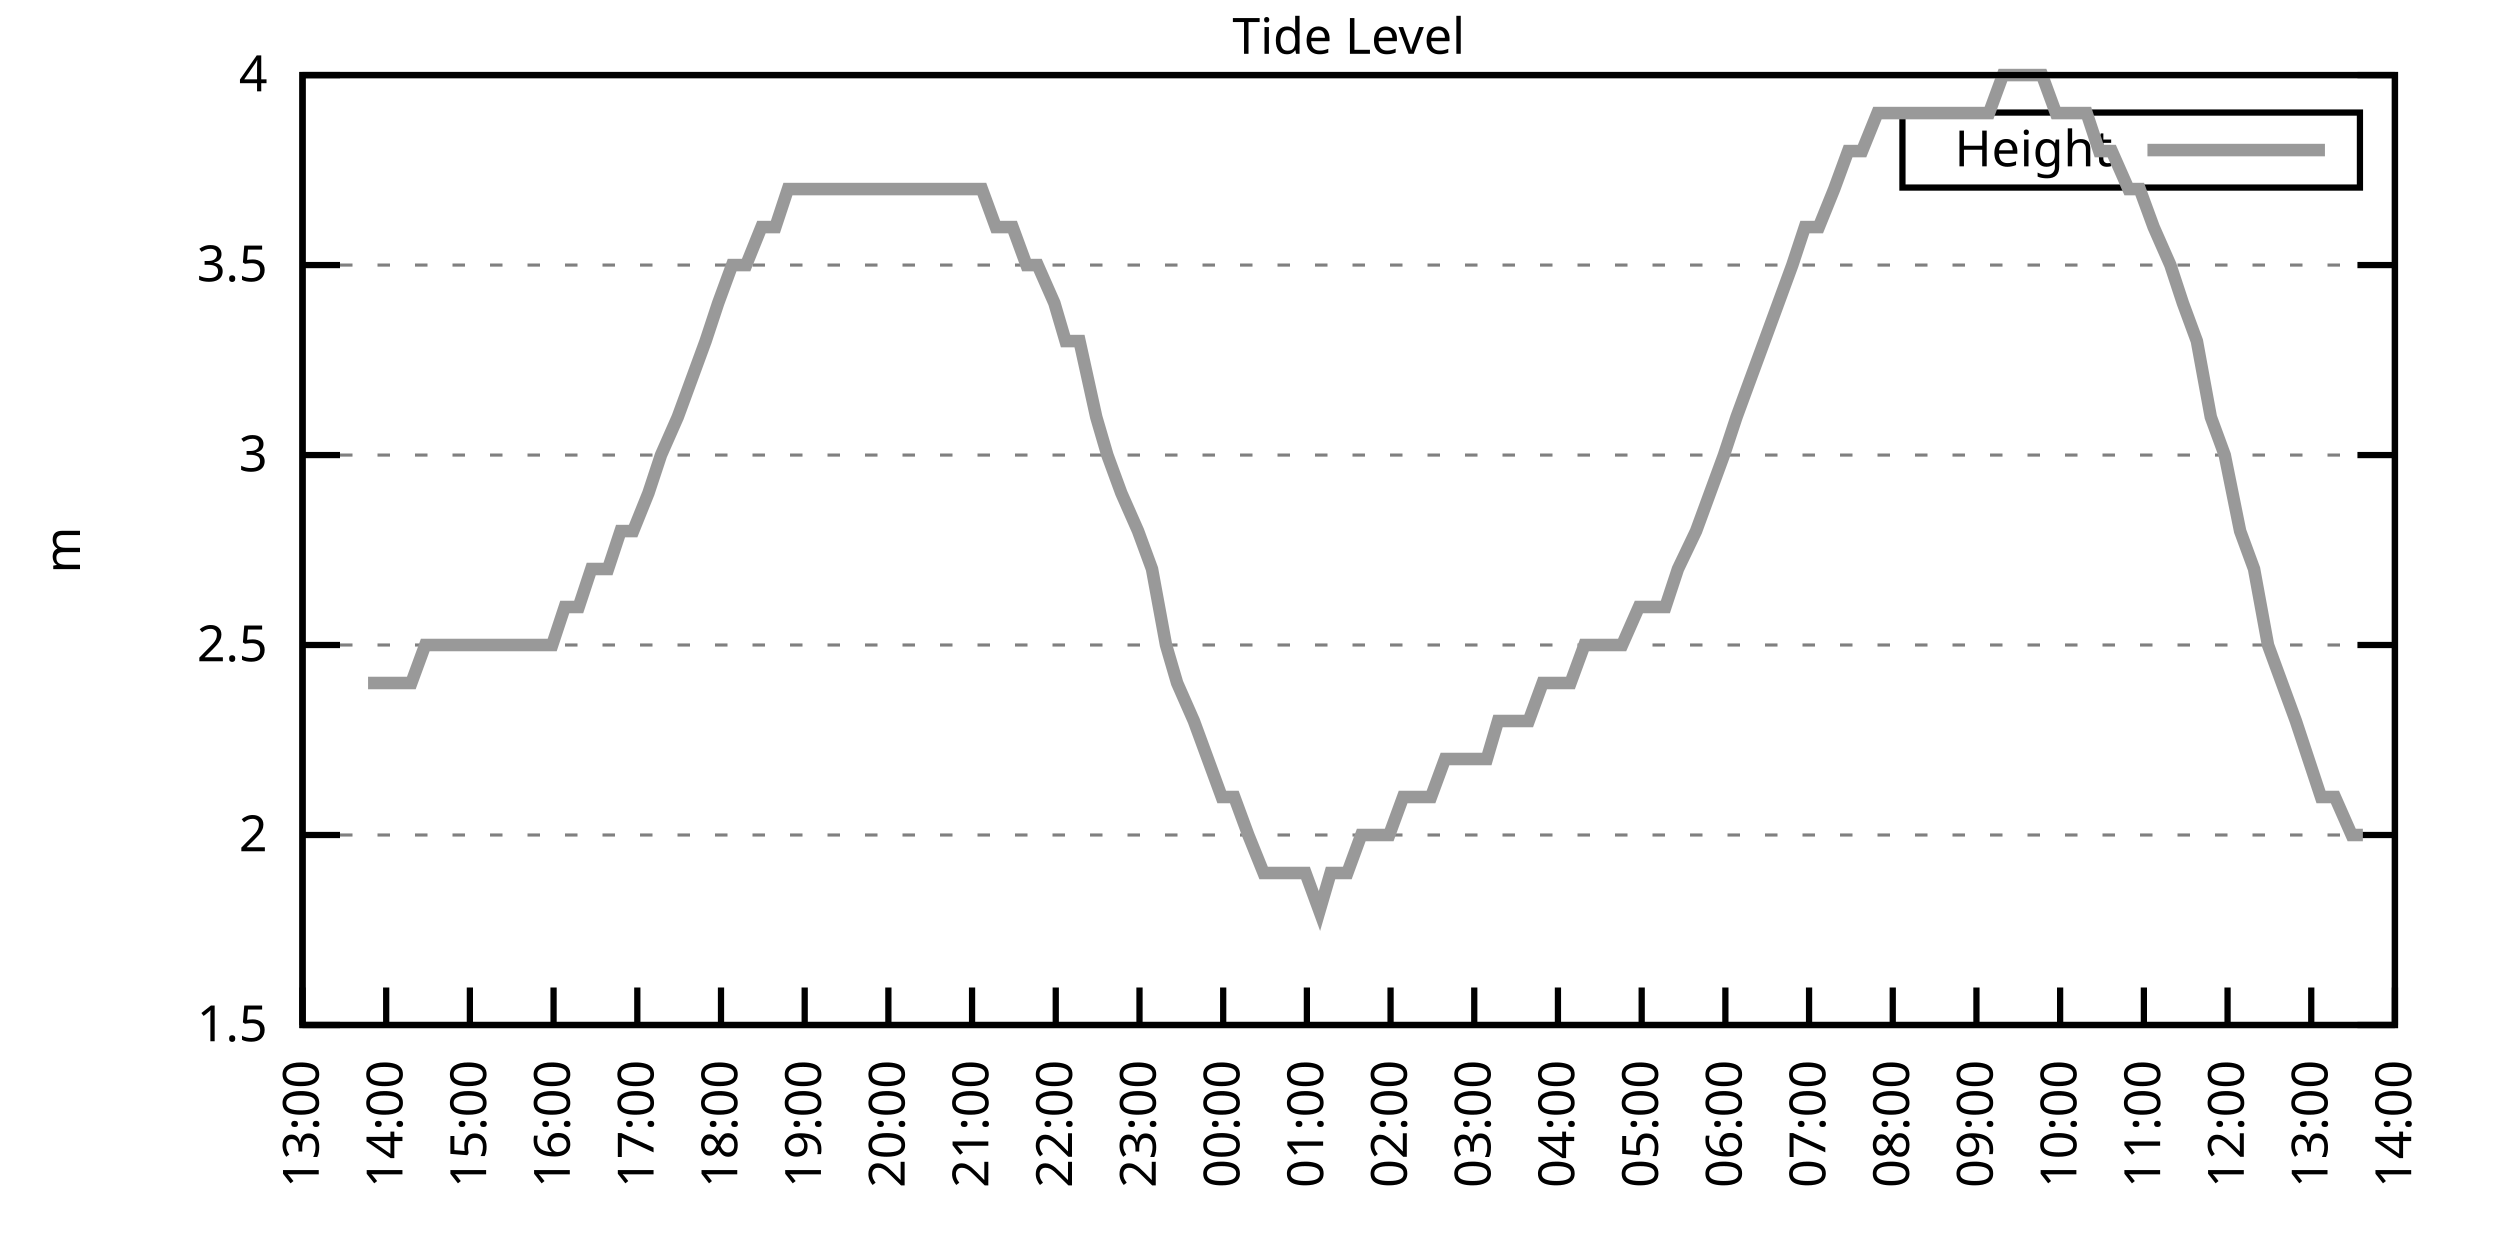
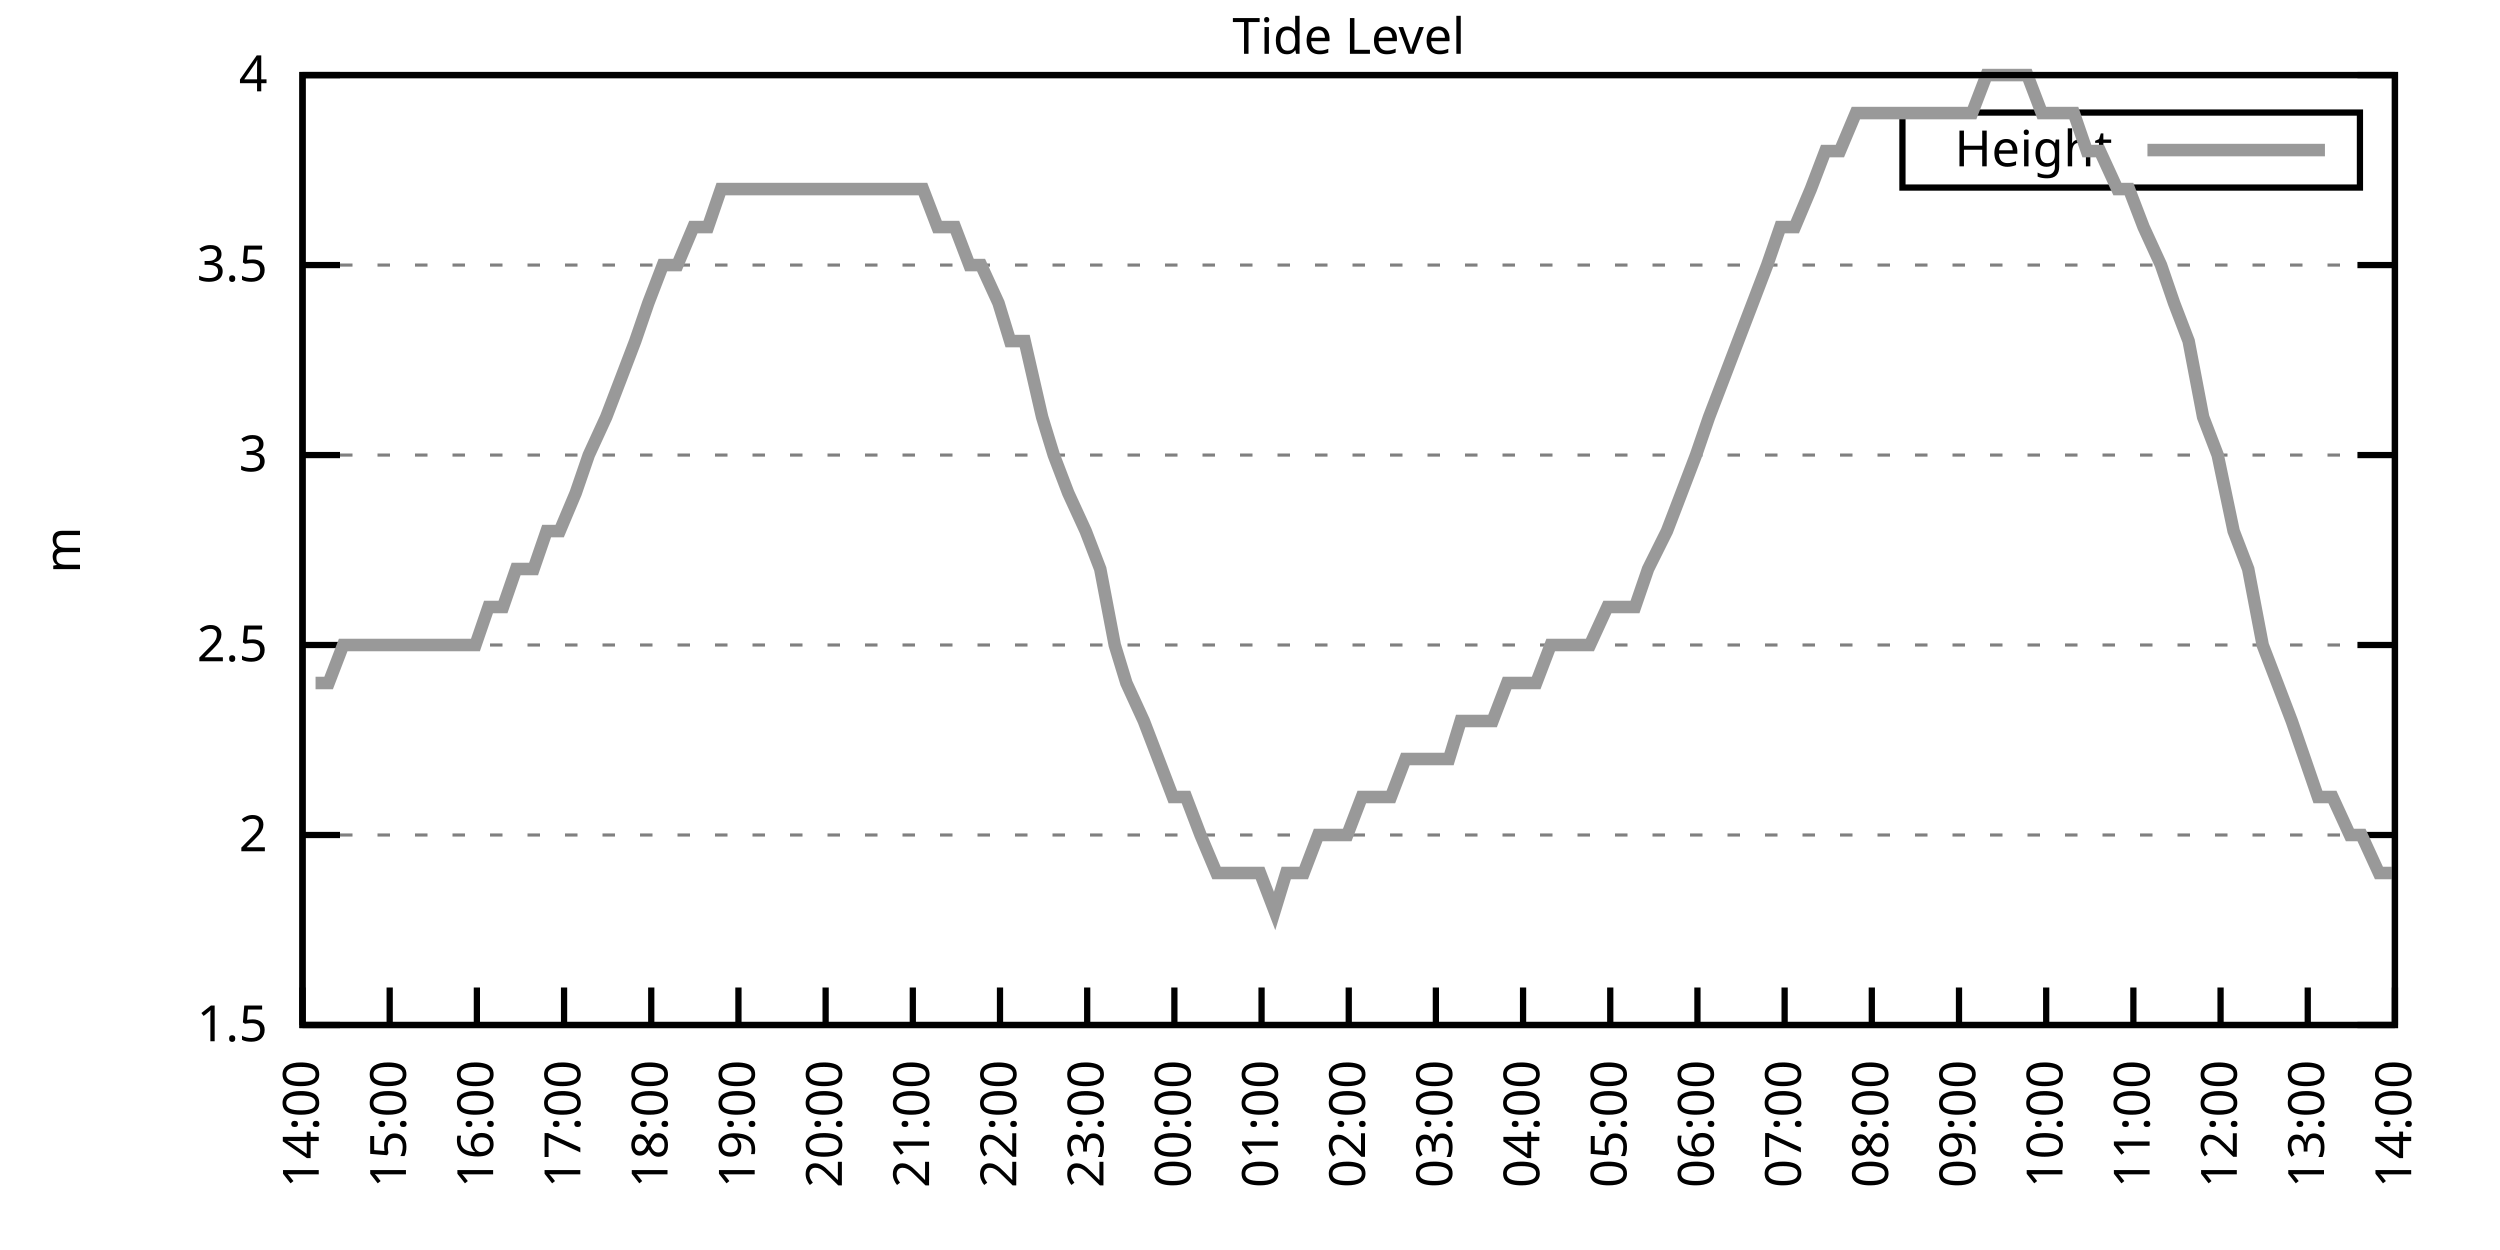
<svg xmlns="http://www.w3.org/2000/svg" xmlns:xlink="http://www.w3.org/1999/xlink" width="400" height="200" viewBox="0 0 400 200">
  <g id="gnuplot_canvas">
    <rect x="0" y="0" width="400" height="200" fill="none" />
    <defs>
      <circle id="gpDot" r="0.5" stroke-width="0.5" stroke="currentColor" />
      <path id="gpPt0" stroke-width="0.333" stroke="currentColor" d="M-1,0 h2 M0,-1 v2" />
      <path id="gpPt1" stroke-width="0.333" stroke="currentColor" d="M-1,-1 L1,1 M1,-1 L-1,1" />
      <path id="gpPt2" stroke-width="0.333" stroke="currentColor" d="M-1,0 L1,0 M0,-1 L0,1 M-1,-1 L1,1 M-1,1 L1,-1" />
      <rect id="gpPt3" stroke-width="0.333" stroke="currentColor" x="-1" y="-1" width="2" height="2" />
      <rect id="gpPt4" stroke-width="0.333" stroke="currentColor" fill="currentColor" x="-1" y="-1" width="2" height="2" />
      <circle id="gpPt5" stroke-width="0.333" stroke="currentColor" cx="0" cy="0" r="1" />
      <use xlink:href="#gpPt5" id="gpPt6" fill="currentColor" stroke="none" />
      <path id="gpPt7" stroke-width="0.333" stroke="currentColor" d="M0,-1.33 L-1.33,0.67 L1.33,0.67 z" />
      <use xlink:href="#gpPt7" id="gpPt8" fill="currentColor" stroke="none" />
      <use xlink:href="#gpPt7" id="gpPt9" stroke="currentColor" transform="rotate(180)" />
      <use xlink:href="#gpPt9" id="gpPt10" fill="currentColor" stroke="none" />
      <use xlink:href="#gpPt3" id="gpPt11" stroke="currentColor" transform="rotate(45)" />
      <use xlink:href="#gpPt11" id="gpPt12" fill="currentColor" stroke="none" />
      <path id="gpPt13" stroke-width="0.333" stroke="currentColor" d="M0,1.330 L1.265,0.411 L0.782,-1.067 L-0.782,-1.076 L-1.265,0.411 z" />
      <use xlink:href="#gpPt13" id="gpPt14" fill="currentColor" stroke="none" />
      <filter id="textbox" filterUnits="objectBoundingBox" x="0" y="0" height="1" width="1">
        <feFlood flood-color="white" flood-opacity="1" result="bgnd" />
        <feComposite in="SourceGraphic" in2="bgnd" operator="atop" />
      </filter>
      <filter id="greybox" filterUnits="objectBoundingBox" x="0" y="0" height="1" width="1">
        <feFlood flood-color="lightgrey" flood-opacity="1" result="grey" />
        <feComposite in="SourceGraphic" in2="grey" operator="atop" />
      </filter>
    </defs>
    <g fill="none" color="white" stroke="currentColor" stroke-width="1.00" stroke-linecap="butt" stroke-linejoin="miter">
</g>
    <g fill="none" color="black" stroke="currentColor" stroke-width="1.00" stroke-linecap="butt" stroke-linejoin="miter">
      <g stroke="none" shape-rendering="crispEdges">
        <polygon fill="rgb(255, 255, 255)" points="48.40,164.00 383.18,164.00 383.18,12.02 48.40,12.02 " />
      </g>
    </g>
    <g fill="none" color="black" stroke="currentColor" stroke-width="1.00" stroke-linecap="butt" stroke-linejoin="miter">
</g>
    <g fill="none" color="black" stroke="black" stroke-width="0.50" stroke-linecap="butt" stroke-linejoin="miter">
</g>
    <g fill="none" color="gray" stroke="currentColor" stroke-width="0.50" stroke-linecap="butt" stroke-linejoin="miter">
      <path stroke="gray" stroke-dasharray="2,4" class="gridline" d="M48.40,164.00 L383.19,164.00  " />
    </g>
    <g fill="none" color="gray" stroke="gray" stroke-width="1.00" stroke-linecap="butt" stroke-linejoin="miter">
</g>
    <g fill="none" color="black" stroke="currentColor" stroke-width="1.00" stroke-linecap="butt" stroke-linejoin="miter">
      <path stroke="black" d="M48.40,164.00 L54.40,164.00 M383.19,164.00 L377.19,164.00  " />
      <g transform="translate(42.80,166.60)" stroke="none" fill="black" font-family="Sans" font-size="8.00" text-anchor="end">
        <text>
          <tspan font-family="Sans"> 1.5</tspan>
        </text>
      </g>
    </g>
    <g fill="none" color="black" stroke="currentColor" stroke-width="1.00" stroke-linecap="butt" stroke-linejoin="miter">
</g>
    <g fill="none" color="black" stroke="black" stroke-width="0.50" stroke-linecap="butt" stroke-linejoin="miter">
</g>
    <g fill="none" color="gray" stroke="currentColor" stroke-width="0.50" stroke-linecap="butt" stroke-linejoin="miter">
      <path stroke="gray" stroke-dasharray="2,4" class="gridline" d="M48.40,133.60 L383.19,133.60  " />
    </g>
    <g fill="none" color="gray" stroke="gray" stroke-width="1.00" stroke-linecap="butt" stroke-linejoin="miter">
</g>
    <g fill="none" color="black" stroke="currentColor" stroke-width="1.00" stroke-linecap="butt" stroke-linejoin="miter">
      <path stroke="black" d="M48.40,133.60 L54.40,133.60 M383.19,133.60 L377.19,133.60  " />
      <g transform="translate(42.80,136.20)" stroke="none" fill="black" font-family="Sans" font-size="8.00" text-anchor="end">
        <text>
          <tspan font-family="Sans"> 2</tspan>
        </text>
      </g>
    </g>
    <g fill="none" color="black" stroke="currentColor" stroke-width="1.00" stroke-linecap="butt" stroke-linejoin="miter">
</g>
    <g fill="none" color="black" stroke="black" stroke-width="0.50" stroke-linecap="butt" stroke-linejoin="miter">
</g>
    <g fill="none" color="gray" stroke="currentColor" stroke-width="0.50" stroke-linecap="butt" stroke-linejoin="miter">
      <path stroke="gray" stroke-dasharray="2,4" class="gridline" d="M48.40,103.20 L383.19,103.20  " />
    </g>
    <g fill="none" color="gray" stroke="gray" stroke-width="1.00" stroke-linecap="butt" stroke-linejoin="miter">
</g>
    <g fill="none" color="black" stroke="currentColor" stroke-width="1.00" stroke-linecap="butt" stroke-linejoin="miter">
      <path stroke="black" d="M48.40,103.20 L54.40,103.20 M383.19,103.20 L377.19,103.20  " />
      <g transform="translate(42.80,105.80)" stroke="none" fill="black" font-family="Sans" font-size="8.00" text-anchor="end">
        <text>
          <tspan font-family="Sans"> 2.5</tspan>
        </text>
      </g>
    </g>
    <g fill="none" color="black" stroke="currentColor" stroke-width="1.00" stroke-linecap="butt" stroke-linejoin="miter">
</g>
    <g fill="none" color="black" stroke="black" stroke-width="0.50" stroke-linecap="butt" stroke-linejoin="miter">
</g>
    <g fill="none" color="gray" stroke="currentColor" stroke-width="0.50" stroke-linecap="butt" stroke-linejoin="miter">
      <path stroke="gray" stroke-dasharray="2,4" class="gridline" d="M48.40,72.81 L383.19,72.81  " />
    </g>
    <g fill="none" color="gray" stroke="gray" stroke-width="1.00" stroke-linecap="butt" stroke-linejoin="miter">
</g>
    <g fill="none" color="black" stroke="currentColor" stroke-width="1.00" stroke-linecap="butt" stroke-linejoin="miter">
      <path stroke="black" d="M48.40,72.81 L54.40,72.81 M383.19,72.81 L377.19,72.81  " />
      <g transform="translate(42.80,75.41)" stroke="none" fill="black" font-family="Sans" font-size="8.00" text-anchor="end">
        <text>
          <tspan font-family="Sans"> 3</tspan>
        </text>
      </g>
    </g>
    <g fill="none" color="black" stroke="currentColor" stroke-width="1.00" stroke-linecap="butt" stroke-linejoin="miter">
</g>
    <g fill="none" color="black" stroke="black" stroke-width="0.50" stroke-linecap="butt" stroke-linejoin="miter">
</g>
    <g fill="none" color="gray" stroke="currentColor" stroke-width="0.50" stroke-linecap="butt" stroke-linejoin="miter">
      <path stroke="gray" stroke-dasharray="2,4" class="gridline" d="M48.40,42.41 L383.19,42.41  " />
    </g>
    <g fill="none" color="gray" stroke="gray" stroke-width="1.00" stroke-linecap="butt" stroke-linejoin="miter">
</g>
    <g fill="none" color="black" stroke="currentColor" stroke-width="1.00" stroke-linecap="butt" stroke-linejoin="miter">
      <path stroke="black" d="M48.40,42.41 L54.40,42.41 M383.19,42.41 L377.19,42.41  " />
      <g transform="translate(42.80,45.01)" stroke="none" fill="black" font-family="Sans" font-size="8.00" text-anchor="end">
        <text>
          <tspan font-family="Sans"> 3.5</tspan>
        </text>
      </g>
    </g>
    <g fill="none" color="black" stroke="currentColor" stroke-width="1.00" stroke-linecap="butt" stroke-linejoin="miter">
</g>
    <g fill="none" color="black" stroke="black" stroke-width="0.50" stroke-linecap="butt" stroke-linejoin="miter">
</g>
    <g fill="none" color="gray" stroke="currentColor" stroke-width="0.50" stroke-linecap="butt" stroke-linejoin="miter">
      <path stroke="gray" stroke-dasharray="2,4" class="gridline" d="M48.40,12.01 L383.19,12.01  " />
    </g>
    <g fill="none" color="gray" stroke="gray" stroke-width="1.00" stroke-linecap="butt" stroke-linejoin="miter">
</g>
    <g fill="none" color="black" stroke="currentColor" stroke-width="1.00" stroke-linecap="butt" stroke-linejoin="miter">
      <path stroke="black" d="M48.40,12.01 L54.40,12.01 M383.19,12.01 L377.19,12.01  " />
      <g transform="translate(42.80,14.61)" stroke="none" fill="black" font-family="Sans" font-size="8.00" text-anchor="end">
        <text>
          <tspan font-family="Sans"> 4</tspan>
        </text>
      </g>
    </g>
    <g fill="none" color="black" stroke="currentColor" stroke-width="1.00" stroke-linecap="butt" stroke-linejoin="miter">
      <path stroke="black" d="M48.40,164.00 L48.40,158.00  " />
      <g transform="translate(51.00,169.60) rotate(270.00)" stroke="none" fill="black" font-family="Sans" font-size="8.00" text-anchor="end">
        <text>
-           <tspan font-family="Sans">13:00</tspan>
-         </text>
-       </g>
-     </g>
-     <g fill="none" color="black" stroke="currentColor" stroke-width="1.00" stroke-linecap="butt" stroke-linejoin="miter">
-       <path stroke="black" d="M61.79,164.00 L61.79,158.00  " />
-       <g transform="translate(64.39,169.60) rotate(270.00)" stroke="none" fill="black" font-family="Sans" font-size="8.00" text-anchor="end">
-         <text>
          <tspan font-family="Sans">14:00</tspan>
        </text>
      </g>
    </g>
    <g fill="none" color="black" stroke="currentColor" stroke-width="1.00" stroke-linecap="butt" stroke-linejoin="miter">
-       <path stroke="black" d="M75.18,164.00 L75.18,158.00  " />
-       <g transform="translate(77.78,169.60) rotate(270.00)" stroke="none" fill="black" font-family="Sans" font-size="8.00" text-anchor="end">
+       <path stroke="black" d="M62.35,164.00 L62.35,158.00  " />
+       <g transform="translate(64.95,169.60) rotate(270.00)" stroke="none" fill="black" font-family="Sans" font-size="8.00" text-anchor="end">
        <text>
          <tspan font-family="Sans">15:00</tspan>
        </text>
      </g>
    </g>
    <g fill="none" color="black" stroke="currentColor" stroke-width="1.00" stroke-linecap="butt" stroke-linejoin="miter">
-       <path stroke="black" d="M88.57,164.00 L88.57,158.00  " />
-       <g transform="translate(91.17,169.60) rotate(270.00)" stroke="none" fill="black" font-family="Sans" font-size="8.00" text-anchor="end">
+       <path stroke="black" d="M76.30,164.00 L76.30,158.00  " />
+       <g transform="translate(78.90,169.60) rotate(270.00)" stroke="none" fill="black" font-family="Sans" font-size="8.00" text-anchor="end">
        <text>
          <tspan font-family="Sans">16:00</tspan>
        </text>
      </g>
    </g>
    <g fill="none" color="black" stroke="currentColor" stroke-width="1.00" stroke-linecap="butt" stroke-linejoin="miter">
-       <path stroke="black" d="M101.97,164.00 L101.97,158.00  " />
-       <g transform="translate(104.57,169.60) rotate(270.00)" stroke="none" fill="black" font-family="Sans" font-size="8.00" text-anchor="end">
+       <path stroke="black" d="M90.25,164.00 L90.25,158.00  " />
+       <g transform="translate(92.85,169.60) rotate(270.00)" stroke="none" fill="black" font-family="Sans" font-size="8.00" text-anchor="end">
        <text>
          <tspan font-family="Sans">17:00</tspan>
        </text>
      </g>
    </g>
    <g fill="none" color="black" stroke="currentColor" stroke-width="1.00" stroke-linecap="butt" stroke-linejoin="miter">
-       <path stroke="black" d="M115.36,164.00 L115.36,158.00  " />
-       <g transform="translate(117.96,169.60) rotate(270.00)" stroke="none" fill="black" font-family="Sans" font-size="8.00" text-anchor="end">
+       <path stroke="black" d="M104.20,164.00 L104.20,158.00  " />
+       <g transform="translate(106.80,169.60) rotate(270.00)" stroke="none" fill="black" font-family="Sans" font-size="8.00" text-anchor="end">
        <text>
          <tspan font-family="Sans">18:00</tspan>
        </text>
      </g>
    </g>
    <g fill="none" color="black" stroke="currentColor" stroke-width="1.00" stroke-linecap="butt" stroke-linejoin="miter">
-       <path stroke="black" d="M128.75,164.00 L128.75,158.00  " />
-       <g transform="translate(131.35,169.60) rotate(270.00)" stroke="none" fill="black" font-family="Sans" font-size="8.00" text-anchor="end">
+       <path stroke="black" d="M118.15,164.00 L118.15,158.00  " />
+       <g transform="translate(120.75,169.60) rotate(270.00)" stroke="none" fill="black" font-family="Sans" font-size="8.00" text-anchor="end">
        <text>
          <tspan font-family="Sans">19:00</tspan>
        </text>
      </g>
    </g>
    <g fill="none" color="black" stroke="currentColor" stroke-width="1.00" stroke-linecap="butt" stroke-linejoin="miter">
-       <path stroke="black" d="M142.14,164.00 L142.14,158.00  " />
-       <g transform="translate(144.74,169.60) rotate(270.00)" stroke="none" fill="black" font-family="Sans" font-size="8.00" text-anchor="end">
+       <path stroke="black" d="M132.10,164.00 L132.10,158.00  " />
+       <g transform="translate(134.70,169.60) rotate(270.00)" stroke="none" fill="black" font-family="Sans" font-size="8.00" text-anchor="end">
        <text>
          <tspan font-family="Sans">20:00</tspan>
        </text>
      </g>
    </g>
    <g fill="none" color="black" stroke="currentColor" stroke-width="1.00" stroke-linecap="butt" stroke-linejoin="miter">
-       <path stroke="black" d="M155.53,164.00 L155.53,158.00  " />
-       <g transform="translate(158.13,169.60) rotate(270.00)" stroke="none" fill="black" font-family="Sans" font-size="8.00" text-anchor="end">
+       <path stroke="black" d="M146.05,164.00 L146.05,158.00  " />
+       <g transform="translate(148.65,169.60) rotate(270.00)" stroke="none" fill="black" font-family="Sans" font-size="8.00" text-anchor="end">
        <text>
          <tspan font-family="Sans">21:00</tspan>
        </text>
      </g>
    </g>
    <g fill="none" color="black" stroke="currentColor" stroke-width="1.00" stroke-linecap="butt" stroke-linejoin="miter">
-       <path stroke="black" d="M168.92,164.00 L168.92,158.00  " />
-       <g transform="translate(171.52,169.60) rotate(270.00)" stroke="none" fill="black" font-family="Sans" font-size="8.00" text-anchor="end">
+       <path stroke="black" d="M160.00,164.00 L160.00,158.00  " />
+       <g transform="translate(162.60,169.60) rotate(270.00)" stroke="none" fill="black" font-family="Sans" font-size="8.00" text-anchor="end">
        <text>
          <tspan font-family="Sans">22:00</tspan>
        </text>
      </g>
    </g>
    <g fill="none" color="black" stroke="currentColor" stroke-width="1.00" stroke-linecap="butt" stroke-linejoin="miter">
-       <path stroke="black" d="M182.32,164.00 L182.32,158.00  " />
-       <g transform="translate(184.92,169.60) rotate(270.00)" stroke="none" fill="black" font-family="Sans" font-size="8.00" text-anchor="end">
+       <path stroke="black" d="M173.95,164.00 L173.95,158.00  " />
+       <g transform="translate(176.55,169.60) rotate(270.00)" stroke="none" fill="black" font-family="Sans" font-size="8.00" text-anchor="end">
        <text>
          <tspan font-family="Sans">23:00</tspan>
        </text>
      </g>
    </g>
    <g fill="none" color="black" stroke="currentColor" stroke-width="1.00" stroke-linecap="butt" stroke-linejoin="miter">
-       <path stroke="black" d="M195.71,164.00 L195.71,158.00  " />
-       <g transform="translate(198.31,169.60) rotate(270.00)" stroke="none" fill="black" font-family="Sans" font-size="8.00" text-anchor="end">
+       <path stroke="black" d="M187.90,164.00 L187.90,158.00  " />
+       <g transform="translate(190.50,169.60) rotate(270.00)" stroke="none" fill="black" font-family="Sans" font-size="8.00" text-anchor="end">
        <text>
          <tspan font-family="Sans">00:00</tspan>
        </text>
      </g>
    </g>
    <g fill="none" color="black" stroke="currentColor" stroke-width="1.00" stroke-linecap="butt" stroke-linejoin="miter">
-       <path stroke="black" d="M209.10,164.00 L209.10,158.00  " />
-       <g transform="translate(211.70,169.60) rotate(270.00)" stroke="none" fill="black" font-family="Sans" font-size="8.00" text-anchor="end">
+       <path stroke="black" d="M201.85,164.00 L201.85,158.00  " />
+       <g transform="translate(204.45,169.60) rotate(270.00)" stroke="none" fill="black" font-family="Sans" font-size="8.00" text-anchor="end">
        <text>
          <tspan font-family="Sans">01:00</tspan>
        </text>
      </g>
    </g>
    <g fill="none" color="black" stroke="currentColor" stroke-width="1.00" stroke-linecap="butt" stroke-linejoin="miter">
-       <path stroke="black" d="M222.49,164.00 L222.49,158.00  " />
-       <g transform="translate(225.09,169.60) rotate(270.00)" stroke="none" fill="black" font-family="Sans" font-size="8.00" text-anchor="end">
+       <path stroke="black" d="M215.80,164.00 L215.80,158.00  " />
+       <g transform="translate(218.40,169.60) rotate(270.00)" stroke="none" fill="black" font-family="Sans" font-size="8.00" text-anchor="end">
        <text>
          <tspan font-family="Sans">02:00</tspan>
        </text>
      </g>
    </g>
    <g fill="none" color="black" stroke="currentColor" stroke-width="1.00" stroke-linecap="butt" stroke-linejoin="miter">
-       <path stroke="black" d="M235.88,164.00 L235.88,158.00  " />
-       <g transform="translate(238.48,169.60) rotate(270.00)" stroke="none" fill="black" font-family="Sans" font-size="8.00" text-anchor="end">
+       <path stroke="black" d="M229.74,164.00 L229.74,158.00  " />
+       <g transform="translate(232.34,169.60) rotate(270.00)" stroke="none" fill="black" font-family="Sans" font-size="8.00" text-anchor="end">
        <text>
          <tspan font-family="Sans">03:00</tspan>
        </text>
      </g>
    </g>
    <g fill="none" color="black" stroke="currentColor" stroke-width="1.00" stroke-linecap="butt" stroke-linejoin="miter">
-       <path stroke="black" d="M249.27,164.00 L249.27,158.00  " />
-       <g transform="translate(251.87,169.60) rotate(270.00)" stroke="none" fill="black" font-family="Sans" font-size="8.00" text-anchor="end">
+       <path stroke="black" d="M243.69,164.00 L243.69,158.00  " />
+       <g transform="translate(246.29,169.60) rotate(270.00)" stroke="none" fill="black" font-family="Sans" font-size="8.00" text-anchor="end">
        <text>
          <tspan font-family="Sans">04:00</tspan>
        </text>
      </g>
    </g>
    <g fill="none" color="black" stroke="currentColor" stroke-width="1.00" stroke-linecap="butt" stroke-linejoin="miter">
-       <path stroke="black" d="M262.67,164.00 L262.67,158.00  " />
-       <g transform="translate(265.27,169.60) rotate(270.00)" stroke="none" fill="black" font-family="Sans" font-size="8.00" text-anchor="end">
+       <path stroke="black" d="M257.64,164.00 L257.64,158.00  " />
+       <g transform="translate(260.24,169.60) rotate(270.00)" stroke="none" fill="black" font-family="Sans" font-size="8.00" text-anchor="end">
        <text>
          <tspan font-family="Sans">05:00</tspan>
        </text>
      </g>
    </g>
    <g fill="none" color="black" stroke="currentColor" stroke-width="1.00" stroke-linecap="butt" stroke-linejoin="miter">
-       <path stroke="black" d="M276.06,164.00 L276.06,158.00  " />
-       <g transform="translate(278.66,169.60) rotate(270.00)" stroke="none" fill="black" font-family="Sans" font-size="8.00" text-anchor="end">
+       <path stroke="black" d="M271.59,164.00 L271.59,158.00  " />
+       <g transform="translate(274.19,169.60) rotate(270.00)" stroke="none" fill="black" font-family="Sans" font-size="8.00" text-anchor="end">
        <text>
          <tspan font-family="Sans">06:00</tspan>
        </text>
      </g>
    </g>
    <g fill="none" color="black" stroke="currentColor" stroke-width="1.00" stroke-linecap="butt" stroke-linejoin="miter">
-       <path stroke="black" d="M289.45,164.00 L289.45,158.00  " />
-       <g transform="translate(292.05,169.60) rotate(270.00)" stroke="none" fill="black" font-family="Sans" font-size="8.00" text-anchor="end">
+       <path stroke="black" d="M285.54,164.00 L285.54,158.00  " />
+       <g transform="translate(288.14,169.60) rotate(270.00)" stroke="none" fill="black" font-family="Sans" font-size="8.00" text-anchor="end">
        <text>
          <tspan font-family="Sans">07:00</tspan>
        </text>
      </g>
    </g>
    <g fill="none" color="black" stroke="currentColor" stroke-width="1.00" stroke-linecap="butt" stroke-linejoin="miter">
-       <path stroke="black" d="M302.84,164.00 L302.84,158.00  " />
-       <g transform="translate(305.44,169.60) rotate(270.00)" stroke="none" fill="black" font-family="Sans" font-size="8.00" text-anchor="end">
+       <path stroke="black" d="M299.49,164.00 L299.49,158.00  " />
+       <g transform="translate(302.09,169.60) rotate(270.00)" stroke="none" fill="black" font-family="Sans" font-size="8.00" text-anchor="end">
        <text>
          <tspan font-family="Sans">08:00</tspan>
        </text>
      </g>
    </g>
    <g fill="none" color="black" stroke="currentColor" stroke-width="1.00" stroke-linecap="butt" stroke-linejoin="miter">
-       <path stroke="black" d="M316.23,164.00 L316.23,158.00  " />
-       <g transform="translate(318.83,169.60) rotate(270.00)" stroke="none" fill="black" font-family="Sans" font-size="8.00" text-anchor="end">
+       <path stroke="black" d="M313.44,164.00 L313.44,158.00  " />
+       <g transform="translate(316.04,169.60) rotate(270.00)" stroke="none" fill="black" font-family="Sans" font-size="8.00" text-anchor="end">
        <text>
          <tspan font-family="Sans">09:00</tspan>
        </text>
      </g>
    </g>
    <g fill="none" color="black" stroke="currentColor" stroke-width="1.00" stroke-linecap="butt" stroke-linejoin="miter">
-       <path stroke="black" d="M329.62,164.00 L329.62,158.00  " />
-       <g transform="translate(332.22,169.60) rotate(270.00)" stroke="none" fill="black" font-family="Sans" font-size="8.00" text-anchor="end">
+       <path stroke="black" d="M327.39,164.00 L327.39,158.00  " />
+       <g transform="translate(329.99,169.60) rotate(270.00)" stroke="none" fill="black" font-family="Sans" font-size="8.00" text-anchor="end">
        <text>
          <tspan font-family="Sans">10:00</tspan>
        </text>
      </g>
    </g>
    <g fill="none" color="black" stroke="currentColor" stroke-width="1.00" stroke-linecap="butt" stroke-linejoin="miter">
-       <path stroke="black" d="M343.02,164.00 L343.02,158.00  " />
-       <g transform="translate(345.62,169.60) rotate(270.00)" stroke="none" fill="black" font-family="Sans" font-size="8.00" text-anchor="end">
+       <path stroke="black" d="M341.34,164.00 L341.34,158.00  " />
+       <g transform="translate(343.94,169.60) rotate(270.00)" stroke="none" fill="black" font-family="Sans" font-size="8.00" text-anchor="end">
        <text>
          <tspan font-family="Sans">11:00</tspan>
        </text>
      </g>
    </g>
    <g fill="none" color="black" stroke="currentColor" stroke-width="1.00" stroke-linecap="butt" stroke-linejoin="miter">
-       <path stroke="black" d="M356.41,164.00 L356.41,158.00  " />
-       <g transform="translate(359.01,169.60) rotate(270.00)" stroke="none" fill="black" font-family="Sans" font-size="8.00" text-anchor="end">
+       <path stroke="black" d="M355.29,164.00 L355.29,158.00  " />
+       <g transform="translate(357.89,169.60) rotate(270.00)" stroke="none" fill="black" font-family="Sans" font-size="8.00" text-anchor="end">
        <text>
          <tspan font-family="Sans">12:00</tspan>
        </text>
      </g>
    </g>
    <g fill="none" color="black" stroke="currentColor" stroke-width="1.00" stroke-linecap="butt" stroke-linejoin="miter">
-       <path stroke="black" d="M369.80,164.00 L369.80,158.00  " />
-       <g transform="translate(372.40,169.60) rotate(270.00)" stroke="none" fill="black" font-family="Sans" font-size="8.00" text-anchor="end">
+       <path stroke="black" d="M369.24,164.00 L369.24,158.00  " />
+       <g transform="translate(371.84,169.60) rotate(270.00)" stroke="none" fill="black" font-family="Sans" font-size="8.00" text-anchor="end">
        <text>
          <tspan font-family="Sans">13:00</tspan>
        </text>
      </g>
    </g>
    <g fill="none" color="black" stroke="currentColor" stroke-width="1.00" stroke-linecap="butt" stroke-linejoin="miter">
      <path stroke="black" d="M383.19,164.00 L383.19,158.00  " />
      <g transform="translate(385.79,169.60) rotate(270.00)" stroke="none" fill="black" font-family="Sans" font-size="8.00" text-anchor="end">
        <text>
          <tspan font-family="Sans">14:00</tspan>
        </text>
      </g>
    </g>
    <g fill="none" color="black" stroke="currentColor" stroke-width="1.00" stroke-linecap="butt" stroke-linejoin="miter">
</g>
    <g fill="none" color="black" stroke="currentColor" stroke-width="1.00" stroke-linecap="butt" stroke-linejoin="miter">
      <path stroke="black" d="M48.40,12.01 L48.40,164.00 L383.19,164.00 L383.19,12.01 L48.40,12.01 Z  " />
    </g>
    <g fill="none" color="black" stroke="currentColor" stroke-width="1.00" stroke-linecap="butt" stroke-linejoin="miter">
</g>
    <g fill="none" color="black" stroke="currentColor" stroke-width="1.00" stroke-linecap="butt" stroke-linejoin="miter">
      <path stroke="black" d="M304.39,30.01 L304.39,18.01 L377.59,18.01 L377.59,30.01 L304.39,30.01 Z  " />
    </g>
    <g id="Tide_level_plot_1">
      <g fill="none" color="white" stroke="black" stroke-width="2.00" stroke-linecap="butt" stroke-linejoin="miter">
</g>
      <g fill="none" color="black" stroke="currentColor" stroke-width="2.00" stroke-linecap="butt" stroke-linejoin="miter">
        <g transform="translate(337.99,26.61)" stroke="none" fill="black" font-family="Sans" font-size="8.00" text-anchor="end">
          <text>
            <tspan font-family="Sans">Height</tspan>
          </text>
        </g>
      </g>
      <g fill="none" color="black" stroke="currentColor" stroke-width="2.00" stroke-linecap="butt" stroke-linejoin="miter">
-         <path stroke="rgb(153, 153, 153)" d="M343.59,24.01 L371.99,24.01 M58.89,109.28 L61.12,109.28 L63.80,109.28 L65.81,109.28 L68.04,103.20 L70.27,103.20   L72.28,103.20 L74.74,103.20 L76.97,103.20 L79.20,103.20 L81.21,103.20 L83.89,103.20 L86.12,103.20 L88.35,103.20   L90.36,97.12 L92.59,97.12 L94.60,91.04 L97.28,91.04 L99.29,84.97 L101.30,84.97 L103.75,78.89 L105.76,72.81   L108.44,66.73 L110.67,60.65 L112.90,54.57 L114.91,48.49 L117.14,42.41 L119.38,42.41 L121.83,36.33 L124.06,36.33   L126.07,30.25 L128.08,30.25 L130.76,30.25 L132.99,30.25 L135.00,30.25 L137.45,30.25 L139.46,30.25 L141.47,30.25   L143.70,30.25 L145.94,30.25 L148.39,30.25 L150.62,30.25 L152.63,30.25 L155.31,30.25 L157.10,30.25 L159.33,36.33   L162.01,36.33 L164.24,42.41 L166.02,42.41 L168.70,48.49 L170.49,54.57 L172.72,54.57 L175.40,66.73 L177.18,72.81   L179.41,78.89 L182.09,84.97 L184.32,91.04 L186.56,103.20 L188.34,109.28 L191.02,115.36 L193.25,121.44 L195.48,127.52   L197.49,127.52 L199.73,133.60 L202.18,139.68 L204.41,139.68 L206.42,139.68 L208.88,139.68 L211.11,145.76 L212.89,139.68   L215.57,139.68 L217.80,133.60 L219.81,133.60 L222.27,133.60 L224.50,127.52 L226.73,127.52 L228.96,127.52 L231.20,121.44   L233.43,121.44 L235.66,121.44 L237.89,121.44 L239.68,115.36 L242.36,115.36 L244.59,115.36 L246.82,109.28 L249.05,109.28   L251.28,109.28 L253.51,103.20 L255.30,103.20 L257.98,103.20 L259.54,103.20 L262.22,97.12 L264.23,97.12 L266.46,97.12   L268.47,91.04 L271.37,84.97 L273.60,78.89 L275.83,72.81 L277.84,66.73 L280.07,60.65 L282.31,54.57 L284.54,48.49   L286.77,42.41 L288.78,36.33 L291.01,36.33 L293.47,30.25 L295.70,24.17 L297.93,24.17 L300.39,18.09 L302.39,18.09   L304.63,18.09 L306.86,18.09 L308.87,18.09 L311.54,18.09 L313.33,18.09 L316.01,18.09 L318.24,18.09 L320.47,12.01   L322.70,12.01 L324.71,12.01 L326.72,12.01 L328.95,18.09 L331.63,18.09 L333.86,18.09 L335.87,24.17 L337.88,24.17   L340.56,30.25 L342.35,30.25 L344.58,36.33 L347.26,42.41 L349.26,48.49 L351.50,54.57 L353.73,66.73 L355.96,72.81   L358.42,84.97 L360.65,91.04 L362.88,103.20 L365.11,109.28 L367.34,115.36 L369.35,121.44 L371.36,127.52 L373.59,127.52   L376.27,133.60 L378.06,133.60  " />
+         <path stroke="rgb(153, 153, 153)" d="M343.59,24.01 L371.99,24.01 M50.49,109.28 L52.58,109.28 L54.91,103.20 L57.23,103.20 L59.33,103.20 L61.88,103.20   L64.21,103.20 L66.53,103.20 L68.63,103.20 L71.42,103.20 L73.74,103.20 L76.07,103.20 L78.16,97.12 L80.48,97.12   L82.58,91.04 L85.37,91.04 L87.46,84.97 L89.55,84.97 L92.11,78.89 L94.20,72.81 L96.99,66.73 L99.32,60.65   L101.64,54.57 L103.73,48.49 L106.06,42.41 L108.38,42.41 L110.94,36.33 L113.27,36.33 L115.36,30.25 L117.45,30.25   L120.24,30.25 L122.57,30.25 L124.66,30.25 L127.22,30.25 L129.31,30.25 L131.40,30.25 L133.72,30.25 L136.05,30.25   L138.61,30.25 L140.93,30.25 L143.02,30.25 L145.81,30.25 L147.67,30.25 L150.00,36.33 L152.79,36.33 L155.11,42.41   L156.97,42.41 L159.76,48.49 L161.62,54.57 L163.95,54.57 L166.74,66.73 L168.60,72.81 L170.92,78.89 L173.71,84.97   L176.04,91.04 L178.36,103.20 L180.22,109.28 L183.01,115.36 L185.34,121.44 L187.66,127.52 L189.76,127.52 L192.08,133.60   L194.64,139.68 L196.96,139.68 L199.06,139.68 L201.61,139.68 L203.94,145.76 L205.80,139.68 L208.59,139.68 L210.91,133.60   L213.01,133.60 L215.56,133.60 L217.89,127.52 L220.21,127.52 L222.54,127.52 L224.86,121.44 L227.19,121.44 L229.51,121.44   L231.84,121.44 L233.70,115.36 L236.49,115.36 L238.81,115.36 L241.14,109.28 L243.46,109.28 L245.79,109.28 L248.11,103.20   L249.97,103.20 L252.76,103.20 L254.39,103.20 L257.18,97.12 L259.27,97.12 L261.60,97.12 L263.69,91.04 L266.71,84.97   L269.04,78.89 L271.36,72.81 L273.45,66.73 L275.78,60.65 L278.10,54.57 L280.43,48.49 L282.75,42.41 L284.85,36.33   L287.17,36.33 L289.73,30.25 L292.05,24.17 L294.38,24.17 L296.94,18.09 L299.03,18.09 L301.35,18.09 L303.68,18.09   L305.77,18.09 L308.56,18.09 L310.42,18.09 L313.21,18.09 L315.53,18.09 L317.86,12.01 L320.18,12.01 L322.28,12.01   L324.37,12.01 L326.69,18.09 L329.48,18.09 L331.81,18.09 L333.90,24.17 L335.99,24.17 L338.78,30.25 L340.64,30.25   L342.97,36.33 L345.76,42.41 L347.85,48.49 L350.18,54.57 L352.50,66.73 L354.83,72.81 L357.38,84.97 L359.71,91.04   L362.03,103.20 L364.36,109.28 L366.68,115.36 L368.78,121.44 L370.87,127.52 L373.19,127.52 L375.98,133.60 L377.84,133.60   L380.63,139.68 L382.73,139.68  " />
      </g>
    </g>
    <g fill="none" color="black" stroke="currentColor" stroke-width="2.00" stroke-linecap="butt" stroke-linejoin="miter">
</g>
    <g fill="none" color="black" stroke="black" stroke-width="1.00" stroke-linecap="butt" stroke-linejoin="miter">
</g>
    <g fill="none" color="black" stroke="currentColor" stroke-width="1.00" stroke-linecap="butt" stroke-linejoin="miter">
      <path stroke="black" d="M48.40,12.01 L48.40,164.00 L383.19,164.00 L383.19,12.01 L48.40,12.01 Z  " />
      <g transform="translate(12.80,88.01) rotate(270.00)" stroke="none" fill="black" font-family="Sans" font-size="8.00" text-anchor="middle">
        <text>
          <tspan font-family="Sans">m</tspan>
        </text>
      </g>
    </g>
    <g fill="none" color="black" stroke="currentColor" stroke-width="1.00" stroke-linecap="butt" stroke-linejoin="miter">
</g>
    <g fill="none" color="black" stroke="currentColor" stroke-width="1.00" stroke-linecap="butt" stroke-linejoin="miter">
      <g transform="translate(215.79,8.61)" stroke="none" fill="black" font-family="Sans" font-size="8.00" text-anchor="middle">
        <text>
          <tspan font-family="Sans">Tide Level</tspan>
        </text>
      </g>
    </g>
    <g fill="none" color="black" stroke="currentColor" stroke-width="1.00" stroke-linecap="butt" stroke-linejoin="miter">
</g>
  </g>
</svg>
